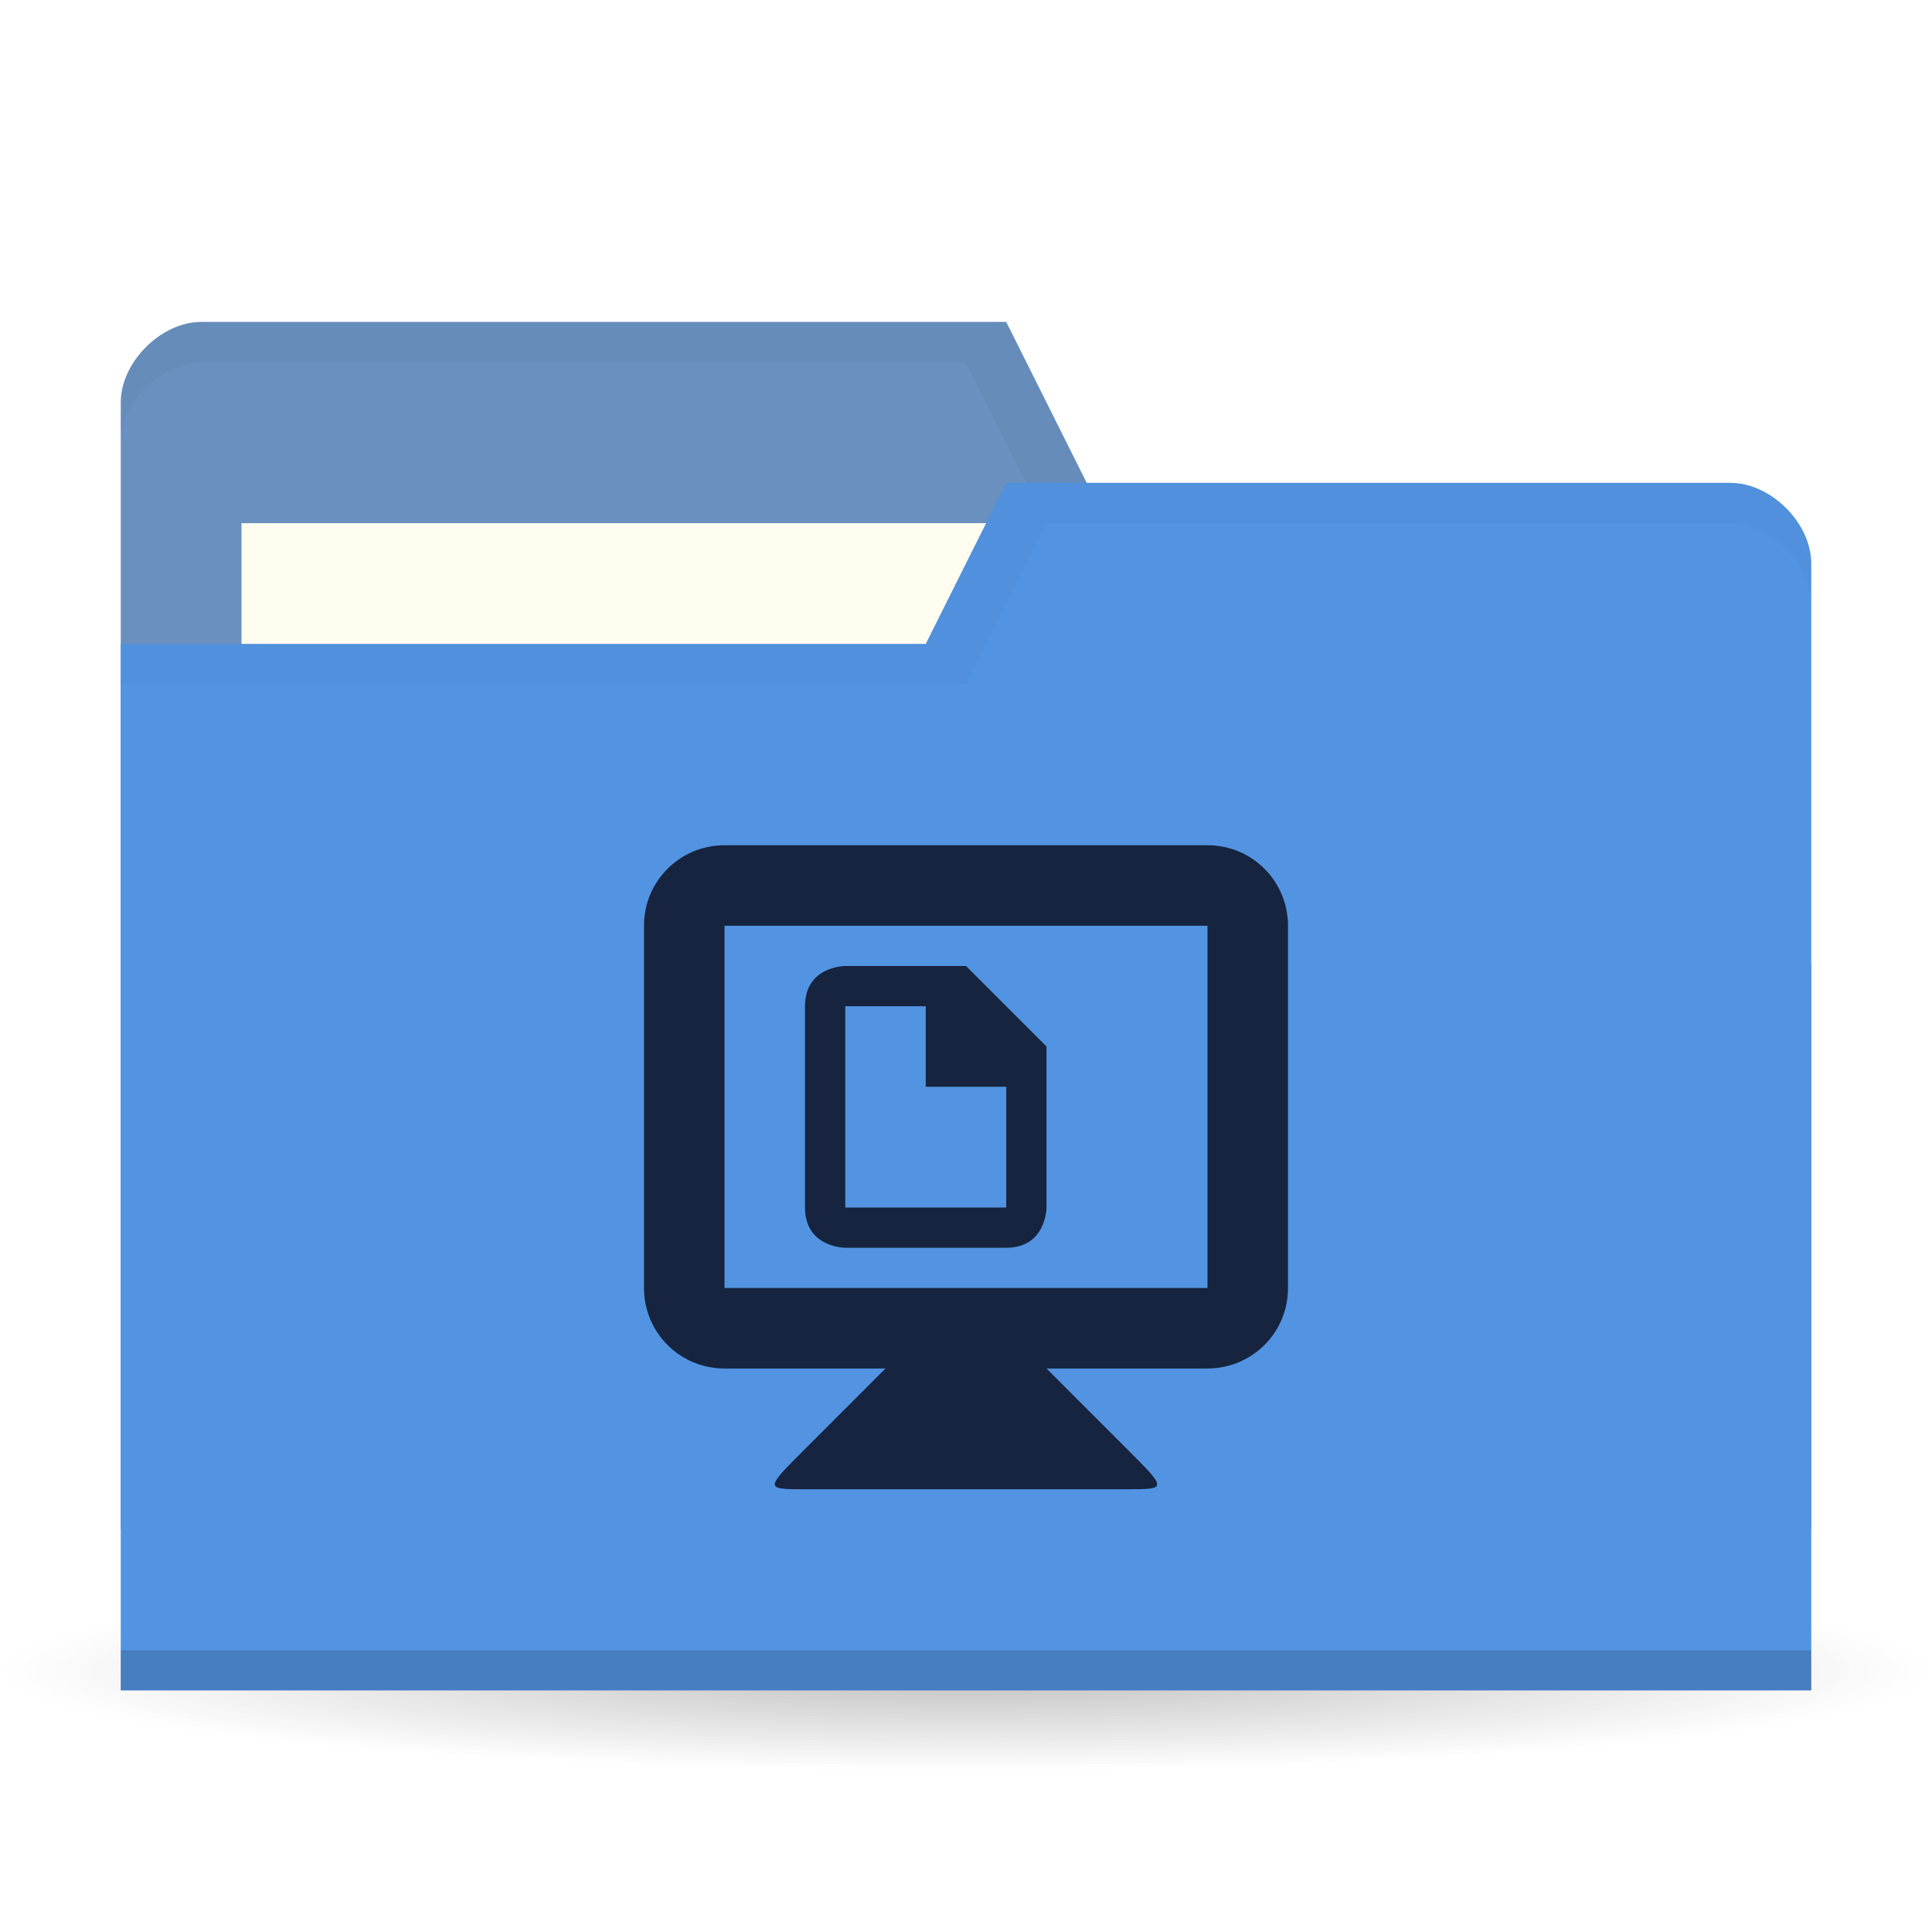
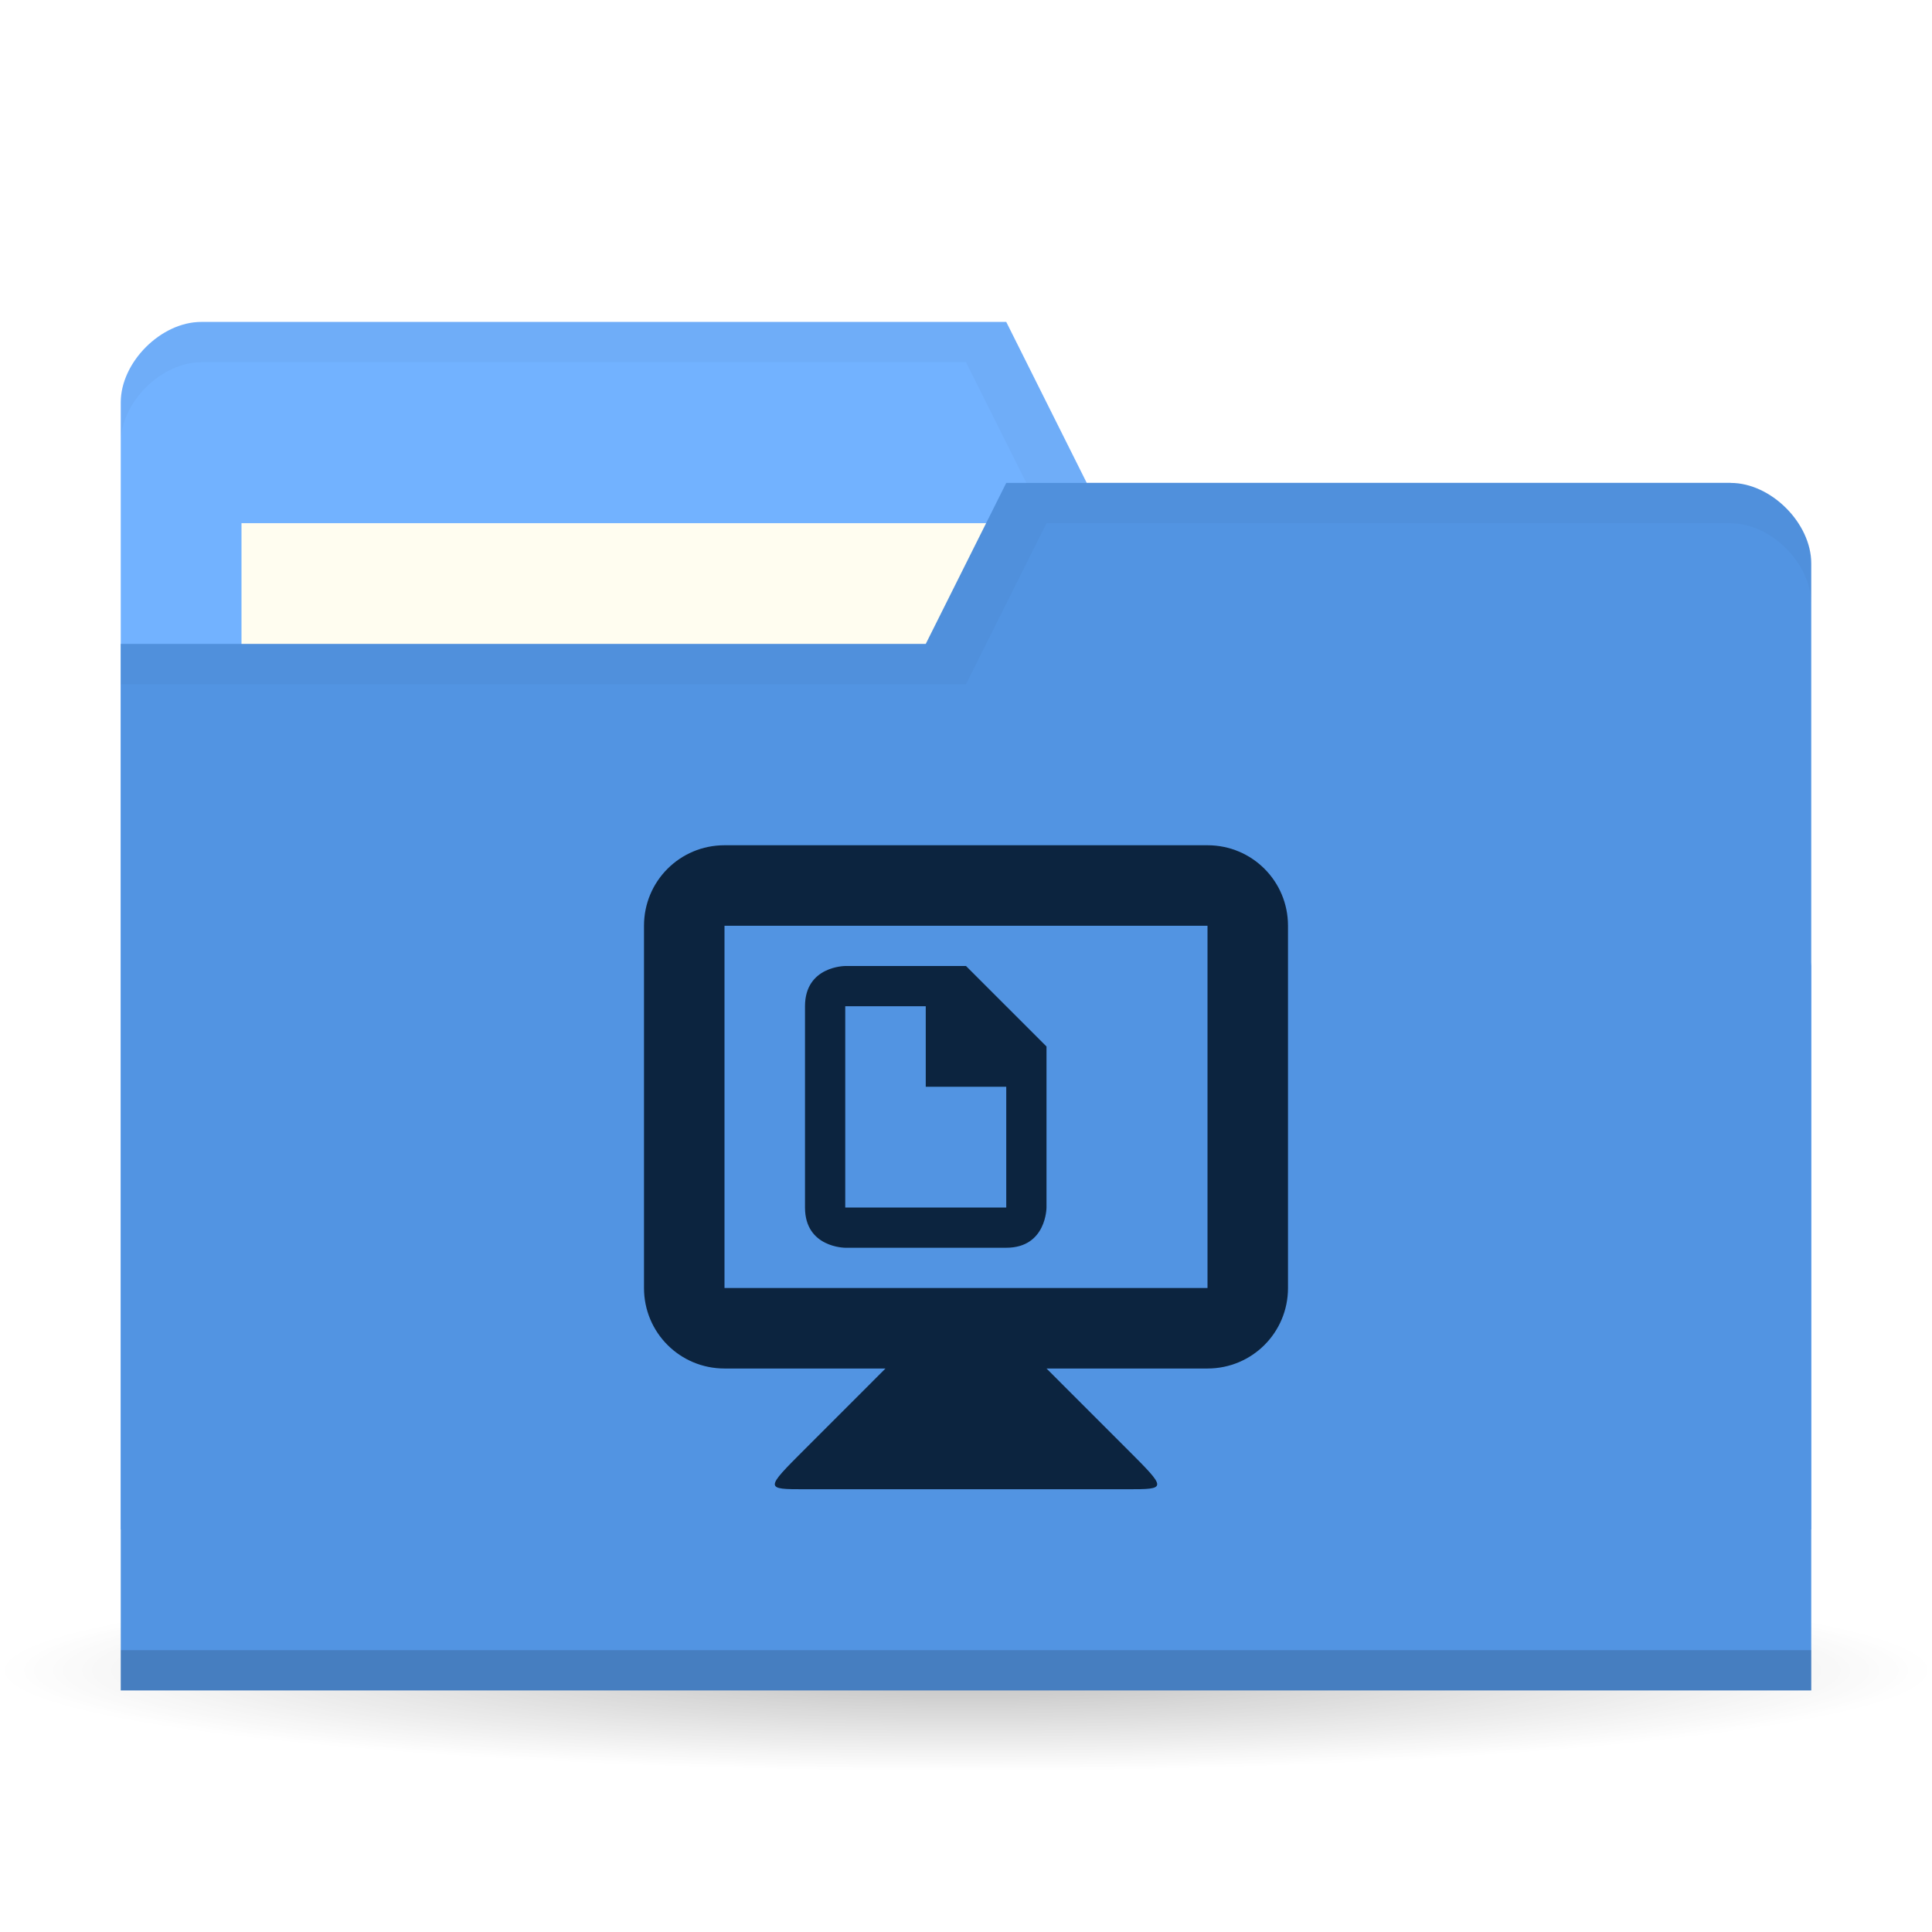
<svg xmlns="http://www.w3.org/2000/svg" viewBox="0 0 48 48">
  <defs>
    <radialGradient id="radialGradient3850" cx="24.08" cy="41.38" r="21.08" gradientTransform="matrix(1,0,0,0.1130763,0,36.7037)" gradientUnits="userSpaceOnUse">
      <stop style="stop-color:#000;stop-opacity:0.392" />
      <stop offset="1" style="stop-color:#000;stop-opacity:0" />
    </radialGradient>
  </defs>
  <g>
    <path d="m 45.15 41.38 a 21.08 2.383 0 1 1 -42.15 0 21.08 2.383 0 1 1 42.15 0 z" transform="matrix(1.138754,0,0,1.049028,-3.416261,-1.912073)" style="fill:url(#radialGradient3850);opacity:0.65;fill-opacity:1;stroke:none" />
  </g>
  <g transform="translate(0,-1004.362)">
-     <path d="m 3 1014.36 0 28 42 0 0 -14 -2 -12 -16 0 -2 -4 -20 0 c -1 0 -2 1 -2 2 z" style="fill:#6990BF;fill-opacity:1;stroke:none" />
+     <path d="m 3 1014.36 0 28 42 0 0 -14 -2 -12 -16 0 -2 -4 -20 0 c -1 0 -2 1 -2 2 z" style="fill:#72b2ff;fill-opacity:1;stroke:none" />
    <rect width="21" height="8" x="6" y="1017.36" style="fill:#fffdf0;fill-opacity:1;stroke:none" />
    <path d="M 5,8 C 4,8 3,9 3,10 l 0,1 C 3,10 4,9 5,9 l 19,0 2,4 17,0 2,12 0,-1 -2,-12 -16,0 -2,-4 z" transform="translate(0,1004.362)" style="fill:#000;opacity:0.03;fill-opacity:1;stroke:none" />
    <path d="m 45 1018.36 0 28 -42 0 0 -26 20 0 2 -4 18 0 c 1 0 2 1 2 2 z" style="fill:#5294e2;fill-opacity:1;stroke:none" />
    <path d="m 3 1045.36 0 1 42 0 0 -1 z" style="fill:#000;opacity:0.15;fill-opacity:1;stroke:none" />
    <path d="m 25 12 -2 4 -20 0 0 1 21 0 2 -4 17 0 c 1 0 2 1 2 2 l 0 -1 c 0 -1 -1 -2 -2 -2 z" transform="translate(0,1004.362)" style="fill:#000;opacity:0.03;fill-opacity:1;stroke:none" />
-     <g transform="translate(16,1025.362)" style="fill:#16243f;opacity:1;fill-opacity:1;enable-background:new">
-       <path d="m 4 4 0 5 c 0 1 1 1 1 1 l 4 0 c 1 0 1 -1 1 -1 l 0 -4 -2 -2 -3 0 c 0 0 -1 0 -1 1 z m 1 0 2 0 0 2 2 0 0 3 l -4 0 z" style="fill:#16243f" />
-       <path d="m 6 13 -2 2 c -1 1 -1 1 0 1 l 8 0 c 1 0 1 0 0 -1 l -2 -2 0 -1 -4 0 z" style="fill:#16243f;stroke:none" />
-       <path d="M 2,0 C 0.892,0 0,0.892 0,2 l 0,9 c 0,1.108 0.892,2 2,2 l 12,0 c 1.108,0 2,-0.892 2,-2 L 16,2 C 16,0.892 15.108,0 14,0 L 2,0 z m 0,2 12,0 0,9 -12,0 0,-9 z" style="fill:#16243f;stroke:none" />
+     <g transform="translate(16,1025.362)" style="fill:#0c243f;opacity:1;fill-opacity:1;enable-background:new">
+       <path d="m 4 4 0 5 c 0 1 1 1 1 1 l 4 0 c 1 0 1 -1 1 -1 l 0 -4 -2 -2 -3 0 c 0 0 -1 0 -1 1 z m 1 0 2 0 0 2 2 0 0 3 l -4 0 z" style="fill:#0c243f" />
+       <path d="m 6 13 -2 2 c -1 1 -1 1 0 1 l 8 0 c 1 0 1 0 0 -1 l -2 -2 0 -1 -4 0 z" style="fill:#0c243f;stroke:none" />
+       <path d="M 2,0 C 0.892,0 0,0.892 0,2 l 0,9 c 0,1.108 0.892,2 2,2 l 12,0 c 1.108,0 2,-0.892 2,-2 L 16,2 C 16,0.892 15.108,0 14,0 L 2,0 z m 0,2 12,0 0,9 -12,0 0,-9 z" style="fill:#0c243f;stroke:none" />
    </g>
  </g>
</svg>
